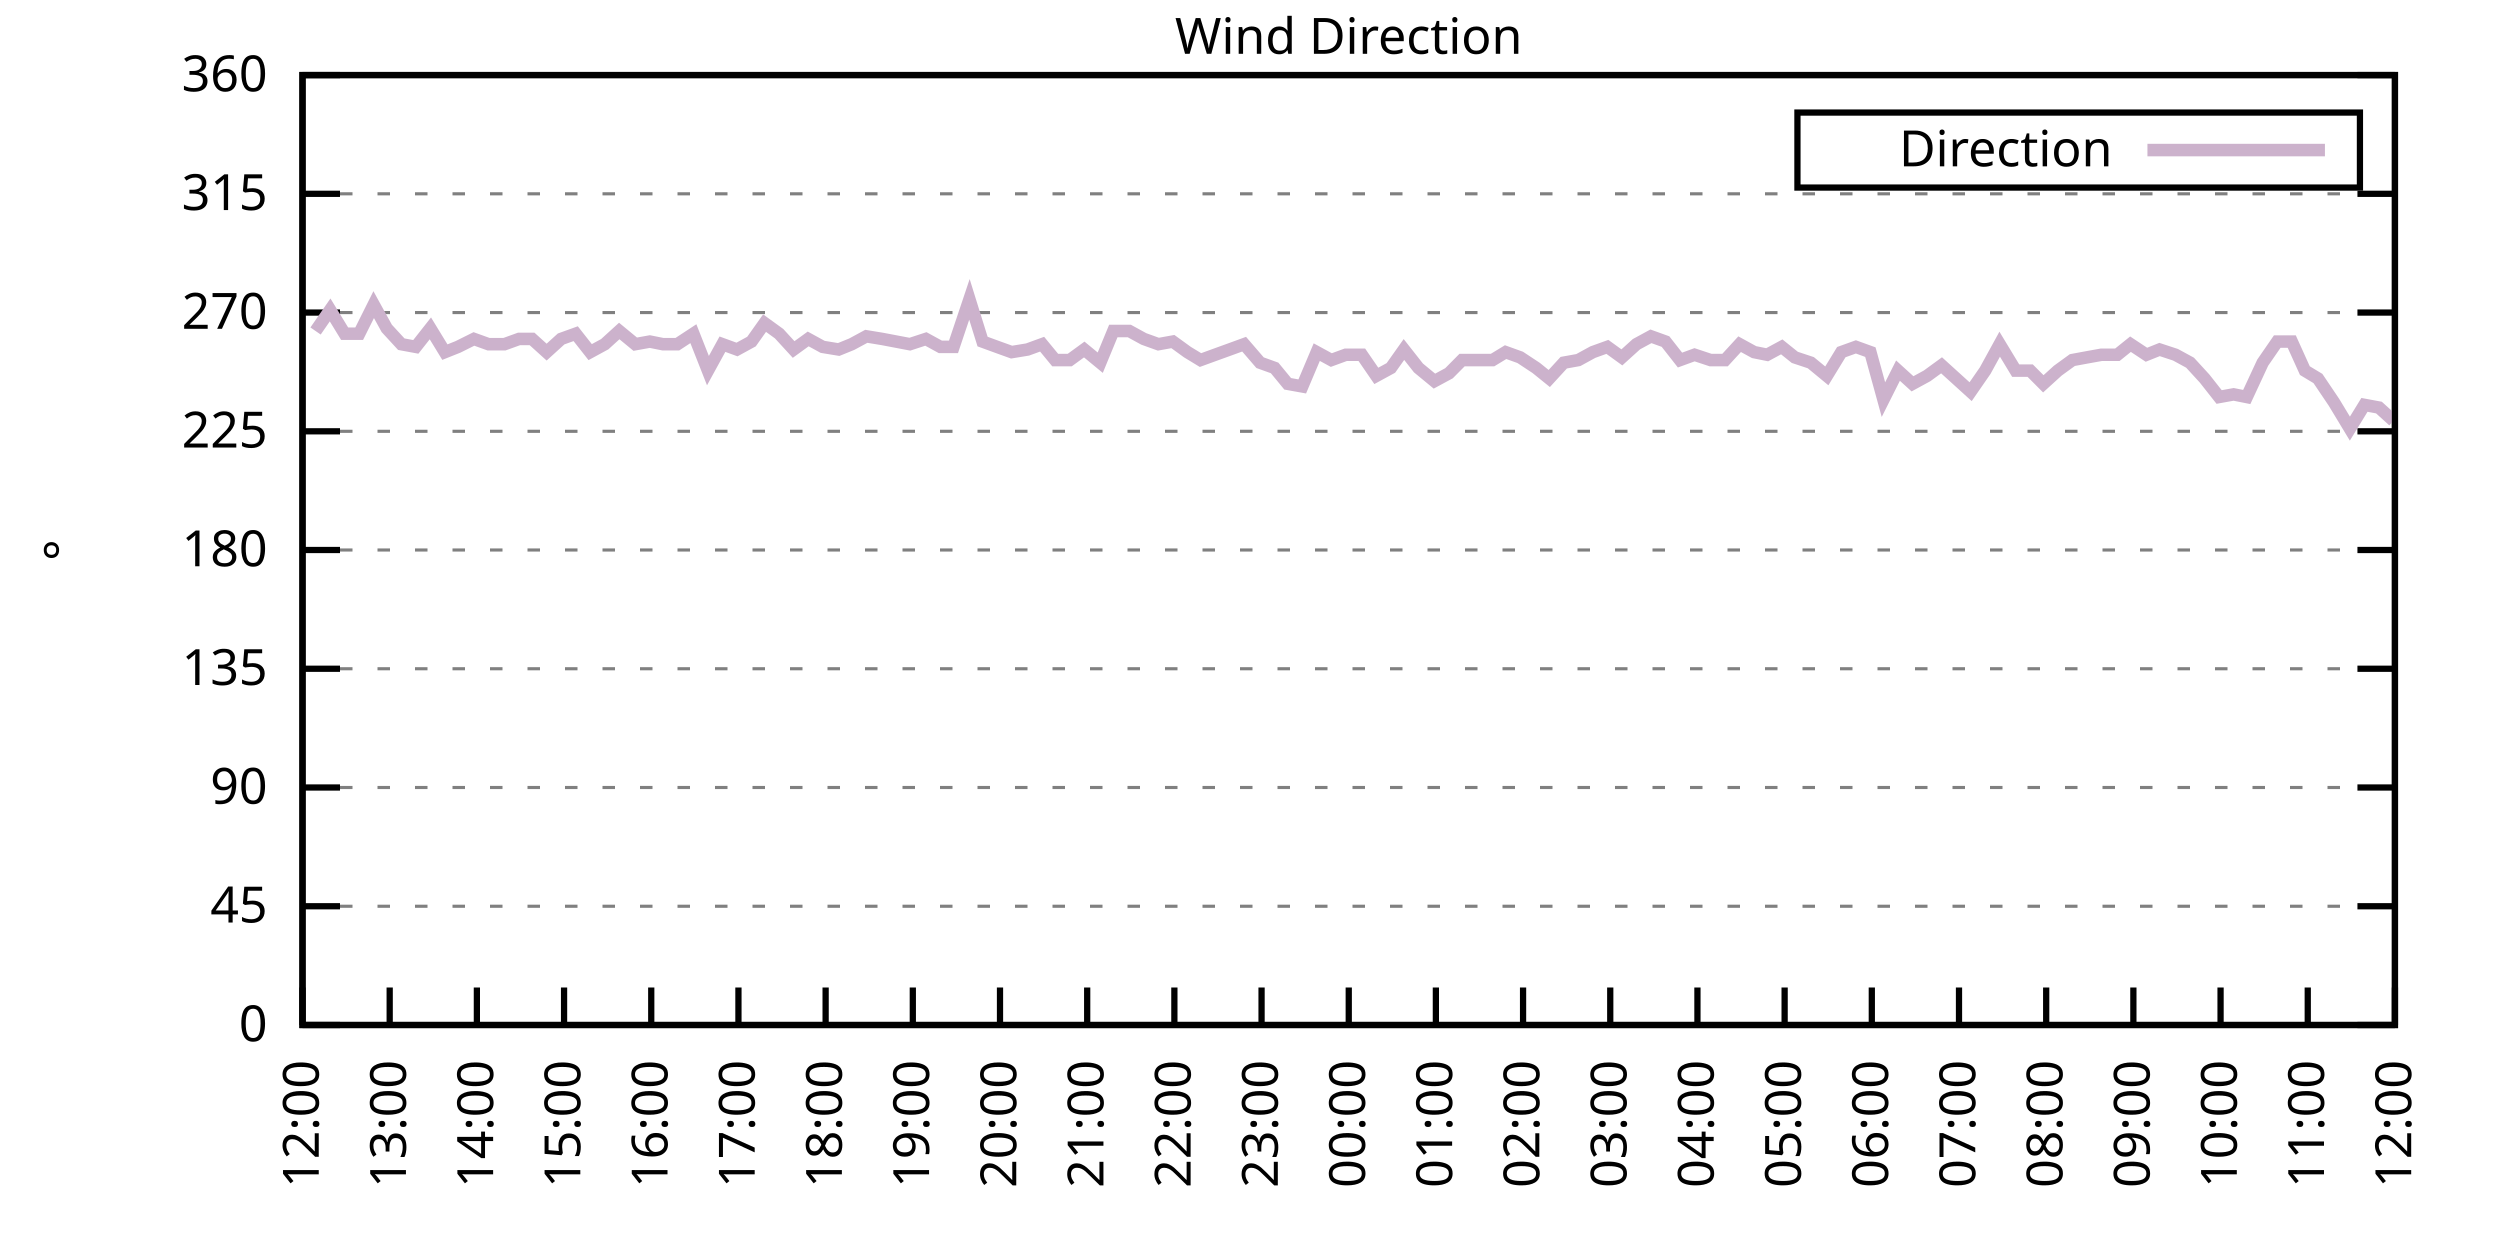
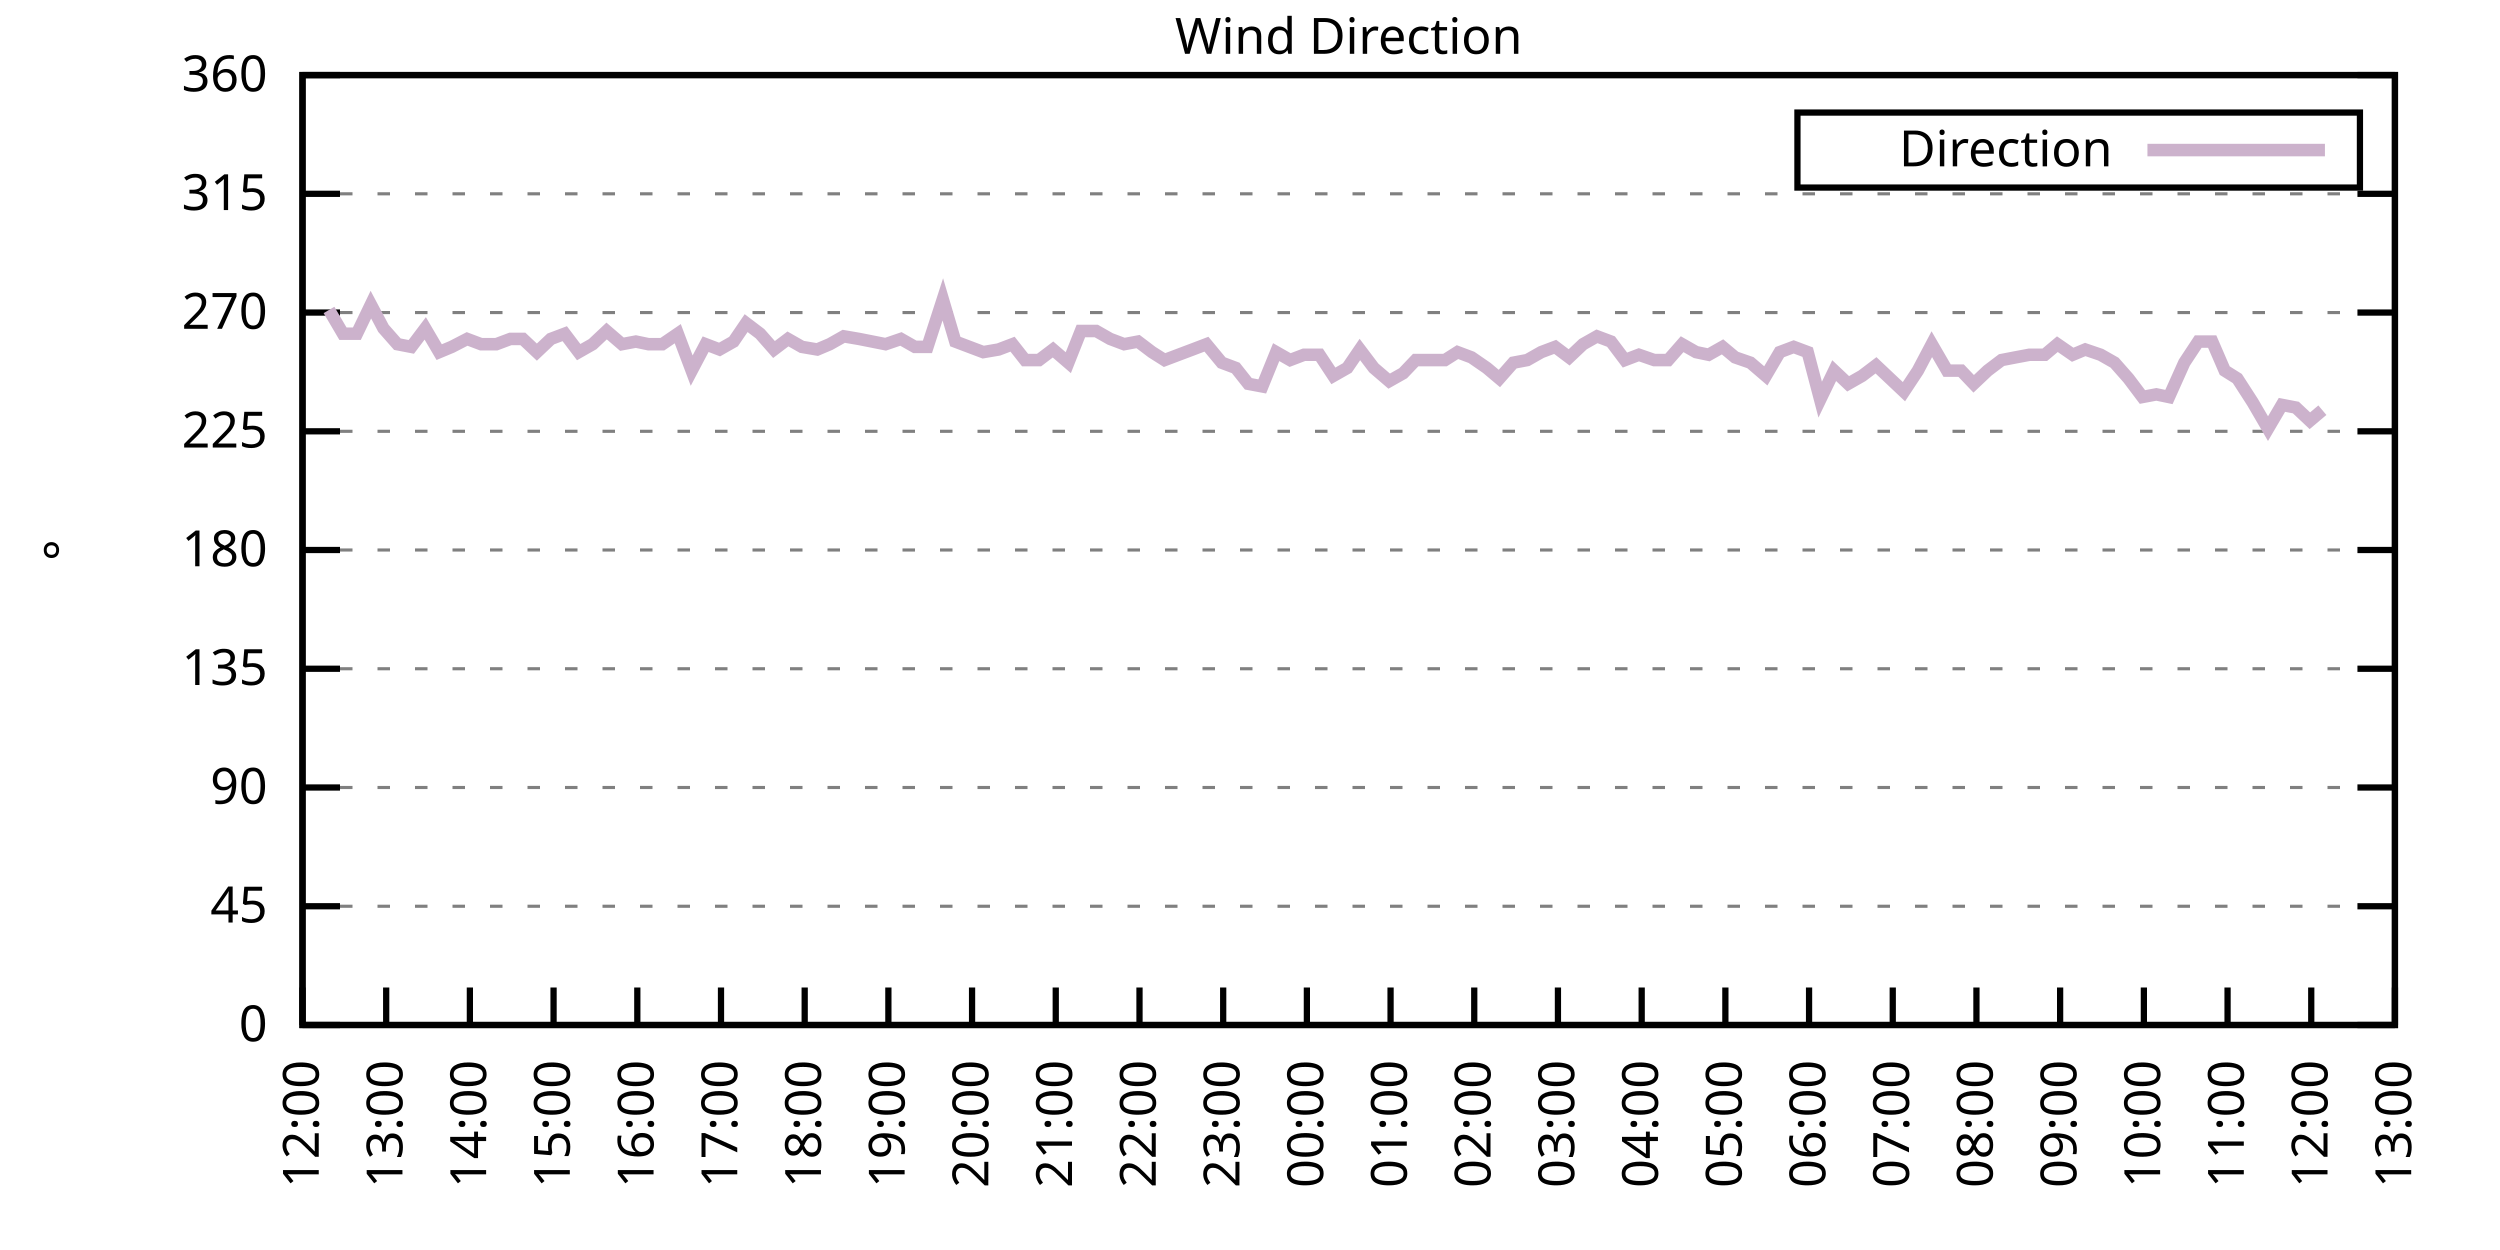
<svg xmlns="http://www.w3.org/2000/svg" xmlns:xlink="http://www.w3.org/1999/xlink" width="400" height="200" viewBox="0 0 400 200">
  <g id="gnuplot_canvas">
    <rect x="0" y="0" width="400" height="200" fill="none" />
    <defs>
      <circle id="gpDot" r="0.5" stroke-width="0.5" stroke="currentColor" />
      <path id="gpPt0" stroke-width="0.333" stroke="currentColor" d="M-1,0 h2 M0,-1 v2" />
      <path id="gpPt1" stroke-width="0.333" stroke="currentColor" d="M-1,-1 L1,1 M1,-1 L-1,1" />
      <path id="gpPt2" stroke-width="0.333" stroke="currentColor" d="M-1,0 L1,0 M0,-1 L0,1 M-1,-1 L1,1 M-1,1 L1,-1" />
      <rect id="gpPt3" stroke-width="0.333" stroke="currentColor" x="-1" y="-1" width="2" height="2" />
      <rect id="gpPt4" stroke-width="0.333" stroke="currentColor" fill="currentColor" x="-1" y="-1" width="2" height="2" />
      <circle id="gpPt5" stroke-width="0.333" stroke="currentColor" cx="0" cy="0" r="1" />
      <use xlink:href="#gpPt5" id="gpPt6" fill="currentColor" stroke="none" />
      <path id="gpPt7" stroke-width="0.333" stroke="currentColor" d="M0,-1.33 L-1.33,0.67 L1.33,0.67 z" />
      <use xlink:href="#gpPt7" id="gpPt8" fill="currentColor" stroke="none" />
      <use xlink:href="#gpPt7" id="gpPt9" stroke="currentColor" transform="rotate(180)" />
      <use xlink:href="#gpPt9" id="gpPt10" fill="currentColor" stroke="none" />
      <use xlink:href="#gpPt3" id="gpPt11" stroke="currentColor" transform="rotate(45)" />
      <use xlink:href="#gpPt11" id="gpPt12" fill="currentColor" stroke="none" />
      <path id="gpPt13" stroke-width="0.333" stroke="currentColor" d="M0,1.330 L1.265,0.411 L0.782,-1.067 L-0.782,-1.076 L-1.265,0.411 z" />
      <use xlink:href="#gpPt13" id="gpPt14" fill="currentColor" stroke="none" />
      <filter id="textbox" filterUnits="objectBoundingBox" x="0" y="0" height="1" width="1">
        <feFlood flood-color="white" flood-opacity="1" result="bgnd" />
        <feComposite in="SourceGraphic" in2="bgnd" operator="atop" />
      </filter>
      <filter id="greybox" filterUnits="objectBoundingBox" x="0" y="0" height="1" width="1">
        <feFlood flood-color="lightgrey" flood-opacity="1" result="grey" />
        <feComposite in="SourceGraphic" in2="grey" operator="atop" />
      </filter>
    </defs>
    <g fill="none" color="white" stroke="currentColor" stroke-width="1.00" stroke-linecap="butt" stroke-linejoin="miter">
</g>
    <g fill="none" color="black" stroke="currentColor" stroke-width="1.00" stroke-linecap="butt" stroke-linejoin="miter">
      <g stroke="none" shape-rendering="crispEdges">
        <polygon fill="rgb(255, 255, 255)" points="48.40,164.00 383.18,164.00 383.18,12.02 48.40,12.02 " />
      </g>
    </g>
    <g fill="none" color="black" stroke="currentColor" stroke-width="1.00" stroke-linecap="butt" stroke-linejoin="miter">
</g>
    <g fill="none" color="black" stroke="black" stroke-width="0.50" stroke-linecap="butt" stroke-linejoin="miter">
</g>
    <g fill="none" color="gray" stroke="currentColor" stroke-width="0.50" stroke-linecap="butt" stroke-linejoin="miter">
      <path stroke="gray" stroke-dasharray="2,4" class="gridline" d="M48.40,164.00 L383.19,164.00  " />
    </g>
    <g fill="none" color="gray" stroke="gray" stroke-width="1.00" stroke-linecap="butt" stroke-linejoin="miter">
</g>
    <g fill="none" color="black" stroke="currentColor" stroke-width="1.00" stroke-linecap="butt" stroke-linejoin="miter">
      <path stroke="black" d="M48.40,164.00 L54.40,164.00 M383.19,164.00 L377.19,164.00  " />
      <g transform="translate(42.80,166.60)" stroke="none" fill="black" font-family="Sans" font-size="8.00" text-anchor="end">
        <text>
          <tspan font-family="Sans"> 0</tspan>
        </text>
      </g>
    </g>
    <g fill="none" color="black" stroke="currentColor" stroke-width="1.00" stroke-linecap="butt" stroke-linejoin="miter">
</g>
    <g fill="none" color="black" stroke="black" stroke-width="0.50" stroke-linecap="butt" stroke-linejoin="miter">
</g>
    <g fill="none" color="gray" stroke="currentColor" stroke-width="0.50" stroke-linecap="butt" stroke-linejoin="miter">
      <path stroke="gray" stroke-dasharray="2,4" class="gridline" d="M48.40,145.00 L383.19,145.00  " />
    </g>
    <g fill="none" color="gray" stroke="gray" stroke-width="1.00" stroke-linecap="butt" stroke-linejoin="miter">
</g>
    <g fill="none" color="black" stroke="currentColor" stroke-width="1.00" stroke-linecap="butt" stroke-linejoin="miter">
      <path stroke="black" d="M48.40,145.00 L54.40,145.00 M383.19,145.00 L377.19,145.00  " />
      <g transform="translate(42.80,147.60)" stroke="none" fill="black" font-family="Sans" font-size="8.00" text-anchor="end">
        <text>
          <tspan font-family="Sans"> 45</tspan>
        </text>
      </g>
    </g>
    <g fill="none" color="black" stroke="currentColor" stroke-width="1.00" stroke-linecap="butt" stroke-linejoin="miter">
</g>
    <g fill="none" color="black" stroke="black" stroke-width="0.50" stroke-linecap="butt" stroke-linejoin="miter">
</g>
    <g fill="none" color="gray" stroke="currentColor" stroke-width="0.50" stroke-linecap="butt" stroke-linejoin="miter">
      <path stroke="gray" stroke-dasharray="2,4" class="gridline" d="M48.40,126.00 L383.19,126.00  " />
    </g>
    <g fill="none" color="gray" stroke="gray" stroke-width="1.00" stroke-linecap="butt" stroke-linejoin="miter">
</g>
    <g fill="none" color="black" stroke="currentColor" stroke-width="1.00" stroke-linecap="butt" stroke-linejoin="miter">
      <path stroke="black" d="M48.40,126.00 L54.40,126.00 M383.19,126.00 L377.19,126.00  " />
      <g transform="translate(42.80,128.60)" stroke="none" fill="black" font-family="Sans" font-size="8.00" text-anchor="end">
        <text>
          <tspan font-family="Sans"> 90</tspan>
        </text>
      </g>
    </g>
    <g fill="none" color="black" stroke="currentColor" stroke-width="1.00" stroke-linecap="butt" stroke-linejoin="miter">
</g>
    <g fill="none" color="black" stroke="black" stroke-width="0.50" stroke-linecap="butt" stroke-linejoin="miter">
</g>
    <g fill="none" color="gray" stroke="currentColor" stroke-width="0.50" stroke-linecap="butt" stroke-linejoin="miter">
      <path stroke="gray" stroke-dasharray="2,4" class="gridline" d="M48.40,107.00 L383.19,107.00  " />
    </g>
    <g fill="none" color="gray" stroke="gray" stroke-width="1.00" stroke-linecap="butt" stroke-linejoin="miter">
</g>
    <g fill="none" color="black" stroke="currentColor" stroke-width="1.00" stroke-linecap="butt" stroke-linejoin="miter">
      <path stroke="black" d="M48.40,107.00 L54.40,107.00 M383.19,107.00 L377.19,107.00  " />
      <g transform="translate(42.80,109.60)" stroke="none" fill="black" font-family="Sans" font-size="8.00" text-anchor="end">
        <text>
          <tspan font-family="Sans"> 135</tspan>
        </text>
      </g>
    </g>
    <g fill="none" color="black" stroke="currentColor" stroke-width="1.00" stroke-linecap="butt" stroke-linejoin="miter">
</g>
    <g fill="none" color="black" stroke="black" stroke-width="0.50" stroke-linecap="butt" stroke-linejoin="miter">
</g>
    <g fill="none" color="gray" stroke="currentColor" stroke-width="0.50" stroke-linecap="butt" stroke-linejoin="miter">
      <path stroke="gray" stroke-dasharray="2,4" class="gridline" d="M48.40,88.00 L383.19,88.00  " />
    </g>
    <g fill="none" color="gray" stroke="gray" stroke-width="1.00" stroke-linecap="butt" stroke-linejoin="miter">
</g>
    <g fill="none" color="black" stroke="currentColor" stroke-width="1.00" stroke-linecap="butt" stroke-linejoin="miter">
      <path stroke="black" d="M48.40,88.00 L54.40,88.00 M383.19,88.00 L377.19,88.00  " />
      <g transform="translate(42.80,90.60)" stroke="none" fill="black" font-family="Sans" font-size="8.00" text-anchor="end">
        <text>
          <tspan font-family="Sans"> 180</tspan>
        </text>
      </g>
    </g>
    <g fill="none" color="black" stroke="currentColor" stroke-width="1.00" stroke-linecap="butt" stroke-linejoin="miter">
</g>
    <g fill="none" color="black" stroke="black" stroke-width="0.50" stroke-linecap="butt" stroke-linejoin="miter">
</g>
    <g fill="none" color="gray" stroke="currentColor" stroke-width="0.50" stroke-linecap="butt" stroke-linejoin="miter">
      <path stroke="gray" stroke-dasharray="2,4" class="gridline" d="M48.40,69.01 L383.19,69.01  " />
    </g>
    <g fill="none" color="gray" stroke="gray" stroke-width="1.00" stroke-linecap="butt" stroke-linejoin="miter">
</g>
    <g fill="none" color="black" stroke="currentColor" stroke-width="1.00" stroke-linecap="butt" stroke-linejoin="miter">
      <path stroke="black" d="M48.40,69.01 L54.40,69.01 M383.19,69.01 L377.19,69.01  " />
      <g transform="translate(42.80,71.61)" stroke="none" fill="black" font-family="Sans" font-size="8.00" text-anchor="end">
        <text>
          <tspan font-family="Sans"> 225</tspan>
        </text>
      </g>
    </g>
    <g fill="none" color="black" stroke="currentColor" stroke-width="1.00" stroke-linecap="butt" stroke-linejoin="miter">
</g>
    <g fill="none" color="black" stroke="black" stroke-width="0.50" stroke-linecap="butt" stroke-linejoin="miter">
</g>
    <g fill="none" color="gray" stroke="currentColor" stroke-width="0.50" stroke-linecap="butt" stroke-linejoin="miter">
      <path stroke="gray" stroke-dasharray="2,4" class="gridline" d="M48.40,50.01 L383.19,50.01  " />
    </g>
    <g fill="none" color="gray" stroke="gray" stroke-width="1.00" stroke-linecap="butt" stroke-linejoin="miter">
</g>
    <g fill="none" color="black" stroke="currentColor" stroke-width="1.00" stroke-linecap="butt" stroke-linejoin="miter">
      <path stroke="black" d="M48.40,50.01 L54.40,50.01 M383.19,50.01 L377.19,50.01  " />
      <g transform="translate(42.80,52.61)" stroke="none" fill="black" font-family="Sans" font-size="8.00" text-anchor="end">
        <text>
          <tspan font-family="Sans"> 270</tspan>
        </text>
      </g>
    </g>
    <g fill="none" color="black" stroke="currentColor" stroke-width="1.00" stroke-linecap="butt" stroke-linejoin="miter">
</g>
    <g fill="none" color="black" stroke="black" stroke-width="0.50" stroke-linecap="butt" stroke-linejoin="miter">
</g>
    <g fill="none" color="gray" stroke="currentColor" stroke-width="0.50" stroke-linecap="butt" stroke-linejoin="miter">
      <path stroke="gray" stroke-dasharray="2,4" class="gridline" d="M48.40,31.01 L383.19,31.01  " />
    </g>
    <g fill="none" color="gray" stroke="gray" stroke-width="1.00" stroke-linecap="butt" stroke-linejoin="miter">
</g>
    <g fill="none" color="black" stroke="currentColor" stroke-width="1.00" stroke-linecap="butt" stroke-linejoin="miter">
      <path stroke="black" d="M48.40,31.01 L54.40,31.01 M383.19,31.01 L377.19,31.01  " />
      <g transform="translate(42.80,33.61)" stroke="none" fill="black" font-family="Sans" font-size="8.00" text-anchor="end">
        <text>
          <tspan font-family="Sans"> 315</tspan>
        </text>
      </g>
    </g>
    <g fill="none" color="black" stroke="currentColor" stroke-width="1.00" stroke-linecap="butt" stroke-linejoin="miter">
</g>
    <g fill="none" color="black" stroke="black" stroke-width="0.50" stroke-linecap="butt" stroke-linejoin="miter">
</g>
    <g fill="none" color="gray" stroke="currentColor" stroke-width="0.50" stroke-linecap="butt" stroke-linejoin="miter">
      <path stroke="gray" stroke-dasharray="2,4" class="gridline" d="M48.40,12.01 L383.19,12.01  " />
    </g>
    <g fill="none" color="gray" stroke="gray" stroke-width="1.00" stroke-linecap="butt" stroke-linejoin="miter">
</g>
    <g fill="none" color="black" stroke="currentColor" stroke-width="1.00" stroke-linecap="butt" stroke-linejoin="miter">
      <path stroke="black" d="M48.40,12.01 L54.40,12.01 M383.19,12.01 L377.19,12.01  " />
      <g transform="translate(42.80,14.61)" stroke="none" fill="black" font-family="Sans" font-size="8.00" text-anchor="end">
        <text>
          <tspan font-family="Sans"> 360</tspan>
        </text>
      </g>
    </g>
    <g fill="none" color="black" stroke="currentColor" stroke-width="1.00" stroke-linecap="butt" stroke-linejoin="miter">
      <path stroke="black" d="M48.40,164.00 L48.40,158.00  " />
      <g transform="translate(51.00,169.60) rotate(270.00)" stroke="none" fill="black" font-family="Sans" font-size="8.00" text-anchor="end">
        <text>
          <tspan font-family="Sans">12:00</tspan>
        </text>
      </g>
    </g>
    <g fill="none" color="black" stroke="currentColor" stroke-width="1.00" stroke-linecap="butt" stroke-linejoin="miter">
-       <path stroke="black" d="M62.35,164.00 L62.35,158.00  " />
-       <g transform="translate(64.95,169.60) rotate(270.00)" stroke="none" fill="black" font-family="Sans" font-size="8.00" text-anchor="end">
+       <path stroke="black" d="M61.79,164.00 L61.79,158.00  " />
+       <g transform="translate(64.39,169.60) rotate(270.00)" stroke="none" fill="black" font-family="Sans" font-size="8.00" text-anchor="end">
        <text>
          <tspan font-family="Sans">13:00</tspan>
        </text>
      </g>
    </g>
    <g fill="none" color="black" stroke="currentColor" stroke-width="1.00" stroke-linecap="butt" stroke-linejoin="miter">
-       <path stroke="black" d="M76.30,164.00 L76.30,158.00  " />
-       <g transform="translate(78.90,169.60) rotate(270.00)" stroke="none" fill="black" font-family="Sans" font-size="8.00" text-anchor="end">
+       <path stroke="black" d="M75.18,164.00 L75.18,158.00  " />
+       <g transform="translate(77.78,169.60) rotate(270.00)" stroke="none" fill="black" font-family="Sans" font-size="8.00" text-anchor="end">
        <text>
          <tspan font-family="Sans">14:00</tspan>
        </text>
      </g>
    </g>
    <g fill="none" color="black" stroke="currentColor" stroke-width="1.00" stroke-linecap="butt" stroke-linejoin="miter">
-       <path stroke="black" d="M90.25,164.00 L90.25,158.00  " />
-       <g transform="translate(92.85,169.60) rotate(270.00)" stroke="none" fill="black" font-family="Sans" font-size="8.00" text-anchor="end">
+       <path stroke="black" d="M88.57,164.00 L88.57,158.00  " />
+       <g transform="translate(91.17,169.60) rotate(270.00)" stroke="none" fill="black" font-family="Sans" font-size="8.00" text-anchor="end">
        <text>
          <tspan font-family="Sans">15:00</tspan>
        </text>
      </g>
    </g>
    <g fill="none" color="black" stroke="currentColor" stroke-width="1.00" stroke-linecap="butt" stroke-linejoin="miter">
-       <path stroke="black" d="M104.20,164.00 L104.20,158.00  " />
-       <g transform="translate(106.80,169.60) rotate(270.00)" stroke="none" fill="black" font-family="Sans" font-size="8.00" text-anchor="end">
+       <path stroke="black" d="M101.97,164.00 L101.97,158.00  " />
+       <g transform="translate(104.57,169.60) rotate(270.00)" stroke="none" fill="black" font-family="Sans" font-size="8.00" text-anchor="end">
        <text>
          <tspan font-family="Sans">16:00</tspan>
        </text>
      </g>
    </g>
    <g fill="none" color="black" stroke="currentColor" stroke-width="1.00" stroke-linecap="butt" stroke-linejoin="miter">
-       <path stroke="black" d="M118.15,164.00 L118.15,158.00  " />
-       <g transform="translate(120.75,169.60) rotate(270.00)" stroke="none" fill="black" font-family="Sans" font-size="8.00" text-anchor="end">
+       <path stroke="black" d="M115.36,164.00 L115.36,158.00  " />
+       <g transform="translate(117.96,169.60) rotate(270.00)" stroke="none" fill="black" font-family="Sans" font-size="8.00" text-anchor="end">
        <text>
          <tspan font-family="Sans">17:00</tspan>
        </text>
      </g>
    </g>
    <g fill="none" color="black" stroke="currentColor" stroke-width="1.00" stroke-linecap="butt" stroke-linejoin="miter">
-       <path stroke="black" d="M132.10,164.00 L132.10,158.00  " />
-       <g transform="translate(134.70,169.60) rotate(270.00)" stroke="none" fill="black" font-family="Sans" font-size="8.00" text-anchor="end">
+       <path stroke="black" d="M128.75,164.00 L128.75,158.00  " />
+       <g transform="translate(131.35,169.60) rotate(270.00)" stroke="none" fill="black" font-family="Sans" font-size="8.00" text-anchor="end">
        <text>
          <tspan font-family="Sans">18:00</tspan>
        </text>
      </g>
    </g>
    <g fill="none" color="black" stroke="currentColor" stroke-width="1.00" stroke-linecap="butt" stroke-linejoin="miter">
-       <path stroke="black" d="M146.05,164.00 L146.05,158.00  " />
-       <g transform="translate(148.65,169.60) rotate(270.00)" stroke="none" fill="black" font-family="Sans" font-size="8.00" text-anchor="end">
+       <path stroke="black" d="M142.14,164.00 L142.14,158.00  " />
+       <g transform="translate(144.74,169.60) rotate(270.00)" stroke="none" fill="black" font-family="Sans" font-size="8.00" text-anchor="end">
        <text>
          <tspan font-family="Sans">19:00</tspan>
        </text>
      </g>
    </g>
    <g fill="none" color="black" stroke="currentColor" stroke-width="1.00" stroke-linecap="butt" stroke-linejoin="miter">
-       <path stroke="black" d="M160.00,164.00 L160.00,158.00  " />
-       <g transform="translate(162.60,169.60) rotate(270.00)" stroke="none" fill="black" font-family="Sans" font-size="8.00" text-anchor="end">
+       <path stroke="black" d="M155.53,164.00 L155.53,158.00  " />
+       <g transform="translate(158.13,169.60) rotate(270.00)" stroke="none" fill="black" font-family="Sans" font-size="8.00" text-anchor="end">
        <text>
          <tspan font-family="Sans">20:00</tspan>
        </text>
      </g>
    </g>
    <g fill="none" color="black" stroke="currentColor" stroke-width="1.00" stroke-linecap="butt" stroke-linejoin="miter">
-       <path stroke="black" d="M173.95,164.00 L173.95,158.00  " />
-       <g transform="translate(176.55,169.60) rotate(270.00)" stroke="none" fill="black" font-family="Sans" font-size="8.00" text-anchor="end">
+       <path stroke="black" d="M168.92,164.00 L168.92,158.00  " />
+       <g transform="translate(171.52,169.60) rotate(270.00)" stroke="none" fill="black" font-family="Sans" font-size="8.00" text-anchor="end">
        <text>
          <tspan font-family="Sans">21:00</tspan>
        </text>
      </g>
    </g>
    <g fill="none" color="black" stroke="currentColor" stroke-width="1.00" stroke-linecap="butt" stroke-linejoin="miter">
-       <path stroke="black" d="M187.90,164.00 L187.90,158.00  " />
-       <g transform="translate(190.50,169.60) rotate(270.00)" stroke="none" fill="black" font-family="Sans" font-size="8.00" text-anchor="end">
+       <path stroke="black" d="M182.32,164.00 L182.32,158.00  " />
+       <g transform="translate(184.92,169.60) rotate(270.00)" stroke="none" fill="black" font-family="Sans" font-size="8.00" text-anchor="end">
        <text>
          <tspan font-family="Sans">22:00</tspan>
        </text>
      </g>
    </g>
    <g fill="none" color="black" stroke="currentColor" stroke-width="1.00" stroke-linecap="butt" stroke-linejoin="miter">
-       <path stroke="black" d="M201.85,164.00 L201.85,158.00  " />
-       <g transform="translate(204.45,169.60) rotate(270.00)" stroke="none" fill="black" font-family="Sans" font-size="8.00" text-anchor="end">
+       <path stroke="black" d="M195.71,164.00 L195.71,158.00  " />
+       <g transform="translate(198.31,169.60) rotate(270.00)" stroke="none" fill="black" font-family="Sans" font-size="8.00" text-anchor="end">
        <text>
          <tspan font-family="Sans">23:00</tspan>
        </text>
      </g>
    </g>
    <g fill="none" color="black" stroke="currentColor" stroke-width="1.00" stroke-linecap="butt" stroke-linejoin="miter">
-       <path stroke="black" d="M215.80,164.00 L215.80,158.00  " />
-       <g transform="translate(218.40,169.60) rotate(270.00)" stroke="none" fill="black" font-family="Sans" font-size="8.00" text-anchor="end">
+       <path stroke="black" d="M209.10,164.00 L209.10,158.00  " />
+       <g transform="translate(211.70,169.60) rotate(270.00)" stroke="none" fill="black" font-family="Sans" font-size="8.00" text-anchor="end">
        <text>
          <tspan font-family="Sans">00:00</tspan>
        </text>
      </g>
    </g>
    <g fill="none" color="black" stroke="currentColor" stroke-width="1.00" stroke-linecap="butt" stroke-linejoin="miter">
-       <path stroke="black" d="M229.74,164.00 L229.74,158.00  " />
-       <g transform="translate(232.34,169.60) rotate(270.00)" stroke="none" fill="black" font-family="Sans" font-size="8.00" text-anchor="end">
+       <path stroke="black" d="M222.49,164.00 L222.49,158.00  " />
+       <g transform="translate(225.09,169.60) rotate(270.00)" stroke="none" fill="black" font-family="Sans" font-size="8.00" text-anchor="end">
        <text>
          <tspan font-family="Sans">01:00</tspan>
        </text>
      </g>
    </g>
    <g fill="none" color="black" stroke="currentColor" stroke-width="1.00" stroke-linecap="butt" stroke-linejoin="miter">
-       <path stroke="black" d="M243.69,164.00 L243.69,158.00  " />
-       <g transform="translate(246.29,169.60) rotate(270.00)" stroke="none" fill="black" font-family="Sans" font-size="8.00" text-anchor="end">
+       <path stroke="black" d="M235.88,164.00 L235.88,158.00  " />
+       <g transform="translate(238.48,169.60) rotate(270.00)" stroke="none" fill="black" font-family="Sans" font-size="8.00" text-anchor="end">
        <text>
          <tspan font-family="Sans">02:00</tspan>
        </text>
      </g>
    </g>
    <g fill="none" color="black" stroke="currentColor" stroke-width="1.00" stroke-linecap="butt" stroke-linejoin="miter">
-       <path stroke="black" d="M257.64,164.00 L257.64,158.00  " />
-       <g transform="translate(260.24,169.60) rotate(270.00)" stroke="none" fill="black" font-family="Sans" font-size="8.00" text-anchor="end">
+       <path stroke="black" d="M249.27,164.00 L249.27,158.00  " />
+       <g transform="translate(251.87,169.60) rotate(270.00)" stroke="none" fill="black" font-family="Sans" font-size="8.00" text-anchor="end">
        <text>
          <tspan font-family="Sans">03:00</tspan>
        </text>
      </g>
    </g>
    <g fill="none" color="black" stroke="currentColor" stroke-width="1.00" stroke-linecap="butt" stroke-linejoin="miter">
-       <path stroke="black" d="M271.59,164.00 L271.59,158.00  " />
-       <g transform="translate(274.19,169.60) rotate(270.00)" stroke="none" fill="black" font-family="Sans" font-size="8.00" text-anchor="end">
+       <path stroke="black" d="M262.67,164.00 L262.67,158.00  " />
+       <g transform="translate(265.27,169.60) rotate(270.00)" stroke="none" fill="black" font-family="Sans" font-size="8.00" text-anchor="end">
        <text>
          <tspan font-family="Sans">04:00</tspan>
        </text>
      </g>
    </g>
    <g fill="none" color="black" stroke="currentColor" stroke-width="1.00" stroke-linecap="butt" stroke-linejoin="miter">
-       <path stroke="black" d="M285.54,164.00 L285.54,158.00  " />
-       <g transform="translate(288.14,169.60) rotate(270.00)" stroke="none" fill="black" font-family="Sans" font-size="8.00" text-anchor="end">
+       <path stroke="black" d="M276.06,164.00 L276.06,158.00  " />
+       <g transform="translate(278.66,169.60) rotate(270.00)" stroke="none" fill="black" font-family="Sans" font-size="8.00" text-anchor="end">
        <text>
          <tspan font-family="Sans">05:00</tspan>
        </text>
      </g>
    </g>
    <g fill="none" color="black" stroke="currentColor" stroke-width="1.00" stroke-linecap="butt" stroke-linejoin="miter">
-       <path stroke="black" d="M299.49,164.00 L299.49,158.00  " />
-       <g transform="translate(302.09,169.60) rotate(270.00)" stroke="none" fill="black" font-family="Sans" font-size="8.00" text-anchor="end">
+       <path stroke="black" d="M289.45,164.00 L289.45,158.00  " />
+       <g transform="translate(292.05,169.60) rotate(270.00)" stroke="none" fill="black" font-family="Sans" font-size="8.00" text-anchor="end">
        <text>
          <tspan font-family="Sans">06:00</tspan>
        </text>
      </g>
    </g>
    <g fill="none" color="black" stroke="currentColor" stroke-width="1.00" stroke-linecap="butt" stroke-linejoin="miter">
-       <path stroke="black" d="M313.44,164.00 L313.44,158.00  " />
-       <g transform="translate(316.04,169.60) rotate(270.00)" stroke="none" fill="black" font-family="Sans" font-size="8.00" text-anchor="end">
+       <path stroke="black" d="M302.84,164.00 L302.84,158.00  " />
+       <g transform="translate(305.44,169.60) rotate(270.00)" stroke="none" fill="black" font-family="Sans" font-size="8.00" text-anchor="end">
        <text>
          <tspan font-family="Sans">07:00</tspan>
        </text>
      </g>
    </g>
    <g fill="none" color="black" stroke="currentColor" stroke-width="1.00" stroke-linecap="butt" stroke-linejoin="miter">
-       <path stroke="black" d="M327.39,164.00 L327.39,158.00  " />
-       <g transform="translate(329.99,169.60) rotate(270.00)" stroke="none" fill="black" font-family="Sans" font-size="8.00" text-anchor="end">
+       <path stroke="black" d="M316.23,164.00 L316.23,158.00  " />
+       <g transform="translate(318.83,169.60) rotate(270.00)" stroke="none" fill="black" font-family="Sans" font-size="8.00" text-anchor="end">
        <text>
          <tspan font-family="Sans">08:00</tspan>
        </text>
      </g>
    </g>
    <g fill="none" color="black" stroke="currentColor" stroke-width="1.00" stroke-linecap="butt" stroke-linejoin="miter">
-       <path stroke="black" d="M341.34,164.00 L341.34,158.00  " />
-       <g transform="translate(343.94,169.60) rotate(270.00)" stroke="none" fill="black" font-family="Sans" font-size="8.00" text-anchor="end">
+       <path stroke="black" d="M329.62,164.00 L329.62,158.00  " />
+       <g transform="translate(332.22,169.60) rotate(270.00)" stroke="none" fill="black" font-family="Sans" font-size="8.00" text-anchor="end">
        <text>
          <tspan font-family="Sans">09:00</tspan>
        </text>
      </g>
    </g>
    <g fill="none" color="black" stroke="currentColor" stroke-width="1.00" stroke-linecap="butt" stroke-linejoin="miter">
-       <path stroke="black" d="M355.29,164.00 L355.29,158.00  " />
-       <g transform="translate(357.89,169.60) rotate(270.00)" stroke="none" fill="black" font-family="Sans" font-size="8.00" text-anchor="end">
+       <path stroke="black" d="M343.02,164.00 L343.02,158.00  " />
+       <g transform="translate(345.62,169.60) rotate(270.00)" stroke="none" fill="black" font-family="Sans" font-size="8.00" text-anchor="end">
        <text>
          <tspan font-family="Sans">10:00</tspan>
        </text>
      </g>
    </g>
    <g fill="none" color="black" stroke="currentColor" stroke-width="1.00" stroke-linecap="butt" stroke-linejoin="miter">
-       <path stroke="black" d="M369.24,164.00 L369.24,158.00  " />
-       <g transform="translate(371.84,169.60) rotate(270.00)" stroke="none" fill="black" font-family="Sans" font-size="8.00" text-anchor="end">
+       <path stroke="black" d="M356.41,164.00 L356.41,158.00  " />
+       <g transform="translate(359.01,169.60) rotate(270.00)" stroke="none" fill="black" font-family="Sans" font-size="8.00" text-anchor="end">
        <text>
          <tspan font-family="Sans">11:00</tspan>
+         </text>
+       </g>
+     </g>
+     <g fill="none" color="black" stroke="currentColor" stroke-width="1.00" stroke-linecap="butt" stroke-linejoin="miter">
+       <path stroke="black" d="M369.80,164.00 L369.80,158.00  " />
+       <g transform="translate(372.40,169.60) rotate(270.00)" stroke="none" fill="black" font-family="Sans" font-size="8.00" text-anchor="end">
+         <text>
+           <tspan font-family="Sans">12:00</tspan>
        </text>
      </g>
    </g>
    <g fill="none" color="black" stroke="currentColor" stroke-width="1.00" stroke-linecap="butt" stroke-linejoin="miter">
      <path stroke="black" d="M383.19,164.00 L383.19,158.00  " />
      <g transform="translate(385.79,169.60) rotate(270.00)" stroke="none" fill="black" font-family="Sans" font-size="8.00" text-anchor="end">
        <text>
-           <tspan font-family="Sans">12:00</tspan>
+           <tspan font-family="Sans">13:00</tspan>
        </text>
      </g>
    </g>
    <g fill="none" color="black" stroke="currentColor" stroke-width="1.00" stroke-linecap="butt" stroke-linejoin="miter">
</g>
    <g fill="none" color="black" stroke="currentColor" stroke-width="1.00" stroke-linecap="butt" stroke-linejoin="miter">
      <path stroke="black" d="M48.40,12.01 L48.40,164.00 L383.19,164.00 L383.19,12.01 L48.40,12.01 Z  " />
    </g>
    <g fill="none" color="black" stroke="currentColor" stroke-width="1.00" stroke-linecap="butt" stroke-linejoin="miter">
</g>
    <g fill="none" color="black" stroke="currentColor" stroke-width="1.00" stroke-linecap="butt" stroke-linejoin="miter">
      <path stroke="black" d="M287.59,30.01 L287.59,18.01 L377.59,18.01 L377.59,30.01 L287.59,30.01 Z  " />
    </g>
    <g id="Wind_direction_plot_1">
      <g fill="none" color="white" stroke="black" stroke-width="2.00" stroke-linecap="butt" stroke-linejoin="miter">
</g>
      <g fill="none" color="black" stroke="currentColor" stroke-width="2.00" stroke-linecap="butt" stroke-linejoin="miter">
        <g transform="translate(337.99,26.61)" stroke="none" fill="black" font-family="Sans" font-size="8.00" text-anchor="end">
          <text>
            <tspan font-family="Sans">Direction</tspan>
          </text>
        </g>
      </g>
      <g fill="none" color="black" stroke="currentColor" stroke-width="2.00" stroke-linecap="butt" stroke-linejoin="miter">
-         <path stroke="rgb(204, 178, 204)" d="M343.59,24.01 L371.99,24.01 M50.49,52.96 L52.82,49.59 L55.14,53.39 L57.47,53.39 L59.79,48.74 L61.88,52.54   L64.21,55.07 L66.53,55.50 L68.86,52.54 L71.18,56.34 L73.28,55.50 L75.83,54.23 L78.16,55.07 L80.72,55.07   L83.04,54.23 L85.13,54.23 L87.46,56.34 L89.78,54.23 L92.11,53.39 L94.43,56.34 L96.76,55.07 L99.08,52.96   L101.64,55.07 L103.97,54.65 L106.06,55.07 L108.38,55.07 L110.94,53.39 L113.27,59.30 L115.59,55.07 L117.92,55.92   L120.24,54.65 L122.33,51.70 L124.66,53.39 L126.98,55.92 L129.31,54.23 L131.63,55.50 L134.19,55.92 L136.28,55.07   L138.61,53.81 L141.16,54.23 L145.58,55.07 L148.14,54.23 L150.46,55.50 L152.56,55.50 L155.11,47.90 L157.21,54.65   L159.53,55.50 L161.86,56.34 L164.41,55.92 L166.74,55.07 L168.83,57.61 L171.16,57.61 L173.48,55.92 L176.04,58.03   L178.13,52.96 L180.69,52.96 L183.01,54.23 L185.34,55.07 L187.66,54.65 L189.99,56.34 L192.08,57.61 L194.41,56.76   L196.73,55.92 L199.06,55.07 L201.61,58.03 L203.94,58.87 L206.03,61.41 L208.36,61.83 L210.68,56.34 L213.01,57.61   L215.33,56.76 L217.89,56.76 L220.21,60.14 L222.54,58.87 L224.63,55.92 L226.95,58.87 L229.51,60.98 L231.84,59.72   L233.93,57.61 L236.25,57.61 L238.81,57.61 L240.90,56.34 L243.23,57.18 L245.79,58.87 L247.88,60.56 L250.20,58.03   L252.53,57.61 L254.85,56.34 L257.18,55.50 L259.50,57.18 L261.83,55.07 L264.15,53.81 L266.48,54.65 L268.80,57.61   L271.13,56.76 L273.69,57.61 L276.01,57.61 L278.34,55.07 L280.66,56.34 L282.75,56.76 L285.08,55.50 L287.17,57.18   L289.73,58.03 L292.29,60.14 L294.61,56.34 L296.94,55.50 L299.26,56.34 L301.35,63.94 L303.68,59.30 L306.00,61.41   L308.33,60.14 L310.65,58.45 L315.30,62.67 L317.63,59.30 L319.95,55.07 L322.51,59.30 L324.83,59.30 L326.93,61.41   L329.25,59.30 L331.58,57.61 L333.90,57.18 L336.23,56.76 L338.78,56.76 L340.88,55.07 L343.43,56.76 L345.53,55.92   L348.08,56.76 L350.41,58.03 L352.73,60.56 L355.06,63.52 L357.38,63.10 L359.48,63.52 L362.03,58.03 L364.36,54.65   L366.68,54.65 L368.78,59.30 L370.87,60.56 L373.43,64.36 L375.98,68.58 L378.31,64.78 L380.63,65.21 L382.96,67.32    " />
+         <path stroke="rgb(204, 178, 204)" d="M343.59,24.01 L371.99,24.01 M52.64,49.59 L54.87,53.39 L57.10,53.39 L59.34,48.74 L61.35,52.54 L63.58,55.07   L65.81,55.50 L68.04,52.54 L70.27,56.34 L72.28,55.50 L74.74,54.23 L76.97,55.07 L79.42,55.07 L81.66,54.23   L83.66,54.23 L85.90,56.34 L88.13,54.23 L90.36,53.39 L92.59,56.34 L94.82,55.07 L97.06,52.96 L99.51,55.07   L101.74,54.65 L103.75,55.07 L105.98,55.07 L108.44,53.39 L110.67,59.30 L112.90,55.07 L115.13,55.92 L117.37,54.65   L119.38,51.70 L121.61,53.39 L123.84,55.92 L126.07,54.23 L128.30,55.50 L130.76,55.92 L132.77,55.07 L135.00,53.81   L137.45,54.23 L141.69,55.07 L144.15,54.23 L146.38,55.50 L148.39,55.50 L150.85,47.90 L152.85,54.65 L155.09,55.50   L157.32,56.34 L159.77,55.92 L162.01,55.07 L164.01,57.61 L166.25,57.61 L168.48,55.92 L170.93,58.03 L172.94,52.96   L175.40,52.96 L177.63,54.23 L179.86,55.07 L182.09,54.65 L184.32,56.34 L186.33,57.61 L188.57,56.76 L190.80,55.92   L193.03,55.07 L195.48,58.03 L197.72,58.87 L199.73,61.41 L201.96,61.83 L204.19,56.34 L206.42,57.61 L208.65,56.76   L211.11,56.76 L213.34,60.14 L215.57,58.87 L217.58,55.92 L219.81,58.87 L222.27,60.98 L224.50,59.72 L226.51,57.61   L228.74,57.61 L231.20,57.61 L233.20,56.34 L235.44,57.18 L237.89,58.87 L239.90,60.56 L242.13,58.03 L244.36,57.61   L246.60,56.34 L248.83,55.50 L251.06,57.18 L253.29,55.07 L255.52,53.81 L257.76,54.65 L259.99,57.61 L262.22,56.76   L264.67,57.61 L266.91,57.61 L269.14,55.07 L271.37,56.34 L273.38,56.76 L275.61,55.50 L277.62,57.18 L280.07,58.03   L282.53,60.14 L284.76,56.34 L286.99,55.50 L289.23,56.34 L291.23,63.94 L293.47,59.30 L295.70,61.41 L297.93,60.14   L300.16,58.45 L304.63,62.67 L306.86,59.30 L309.09,55.07 L311.54,59.30 L313.78,59.30 L315.79,61.41 L318.02,59.30   L320.25,57.61 L322.48,57.18 L324.71,56.76 L327.17,56.76 L329.18,55.07 L331.63,56.76 L333.64,55.92 L336.10,56.76   L338.33,58.03 L340.56,60.56 L342.79,63.52 L345.02,63.10 L347.03,63.52 L349.49,58.03 L351.72,54.65 L353.95,54.65   L355.96,59.30 L357.97,60.56 L360.42,64.36 L362.88,68.58 L365.11,64.78 L367.34,65.21 L369.58,67.32 L371.58,65.63    " />
      </g>
    </g>
    <g fill="none" color="black" stroke="currentColor" stroke-width="2.00" stroke-linecap="butt" stroke-linejoin="miter">
</g>
    <g fill="none" color="black" stroke="black" stroke-width="1.00" stroke-linecap="butt" stroke-linejoin="miter">
</g>
    <g fill="none" color="black" stroke="currentColor" stroke-width="1.00" stroke-linecap="butt" stroke-linejoin="miter">
      <path stroke="black" d="M48.40,12.01 L48.40,164.00 L383.19,164.00 L383.19,12.01 L48.40,12.01 Z  " />
      <g transform="translate(12.80,88.01) rotate(270.00)" stroke="none" fill="black" font-family="Sans" font-size="8.00" text-anchor="middle">
        <text>
          <tspan font-family="Sans">°</tspan>
        </text>
      </g>
    </g>
    <g fill="none" color="black" stroke="currentColor" stroke-width="1.00" stroke-linecap="butt" stroke-linejoin="miter">
</g>
    <g fill="none" color="black" stroke="currentColor" stroke-width="1.00" stroke-linecap="butt" stroke-linejoin="miter">
      <g transform="translate(215.79,8.61)" stroke="none" fill="black" font-family="Sans" font-size="8.00" text-anchor="middle">
        <text>
          <tspan font-family="Sans">Wind Direction</tspan>
        </text>
      </g>
    </g>
    <g fill="none" color="black" stroke="currentColor" stroke-width="1.00" stroke-linecap="butt" stroke-linejoin="miter">
</g>
  </g>
</svg>
